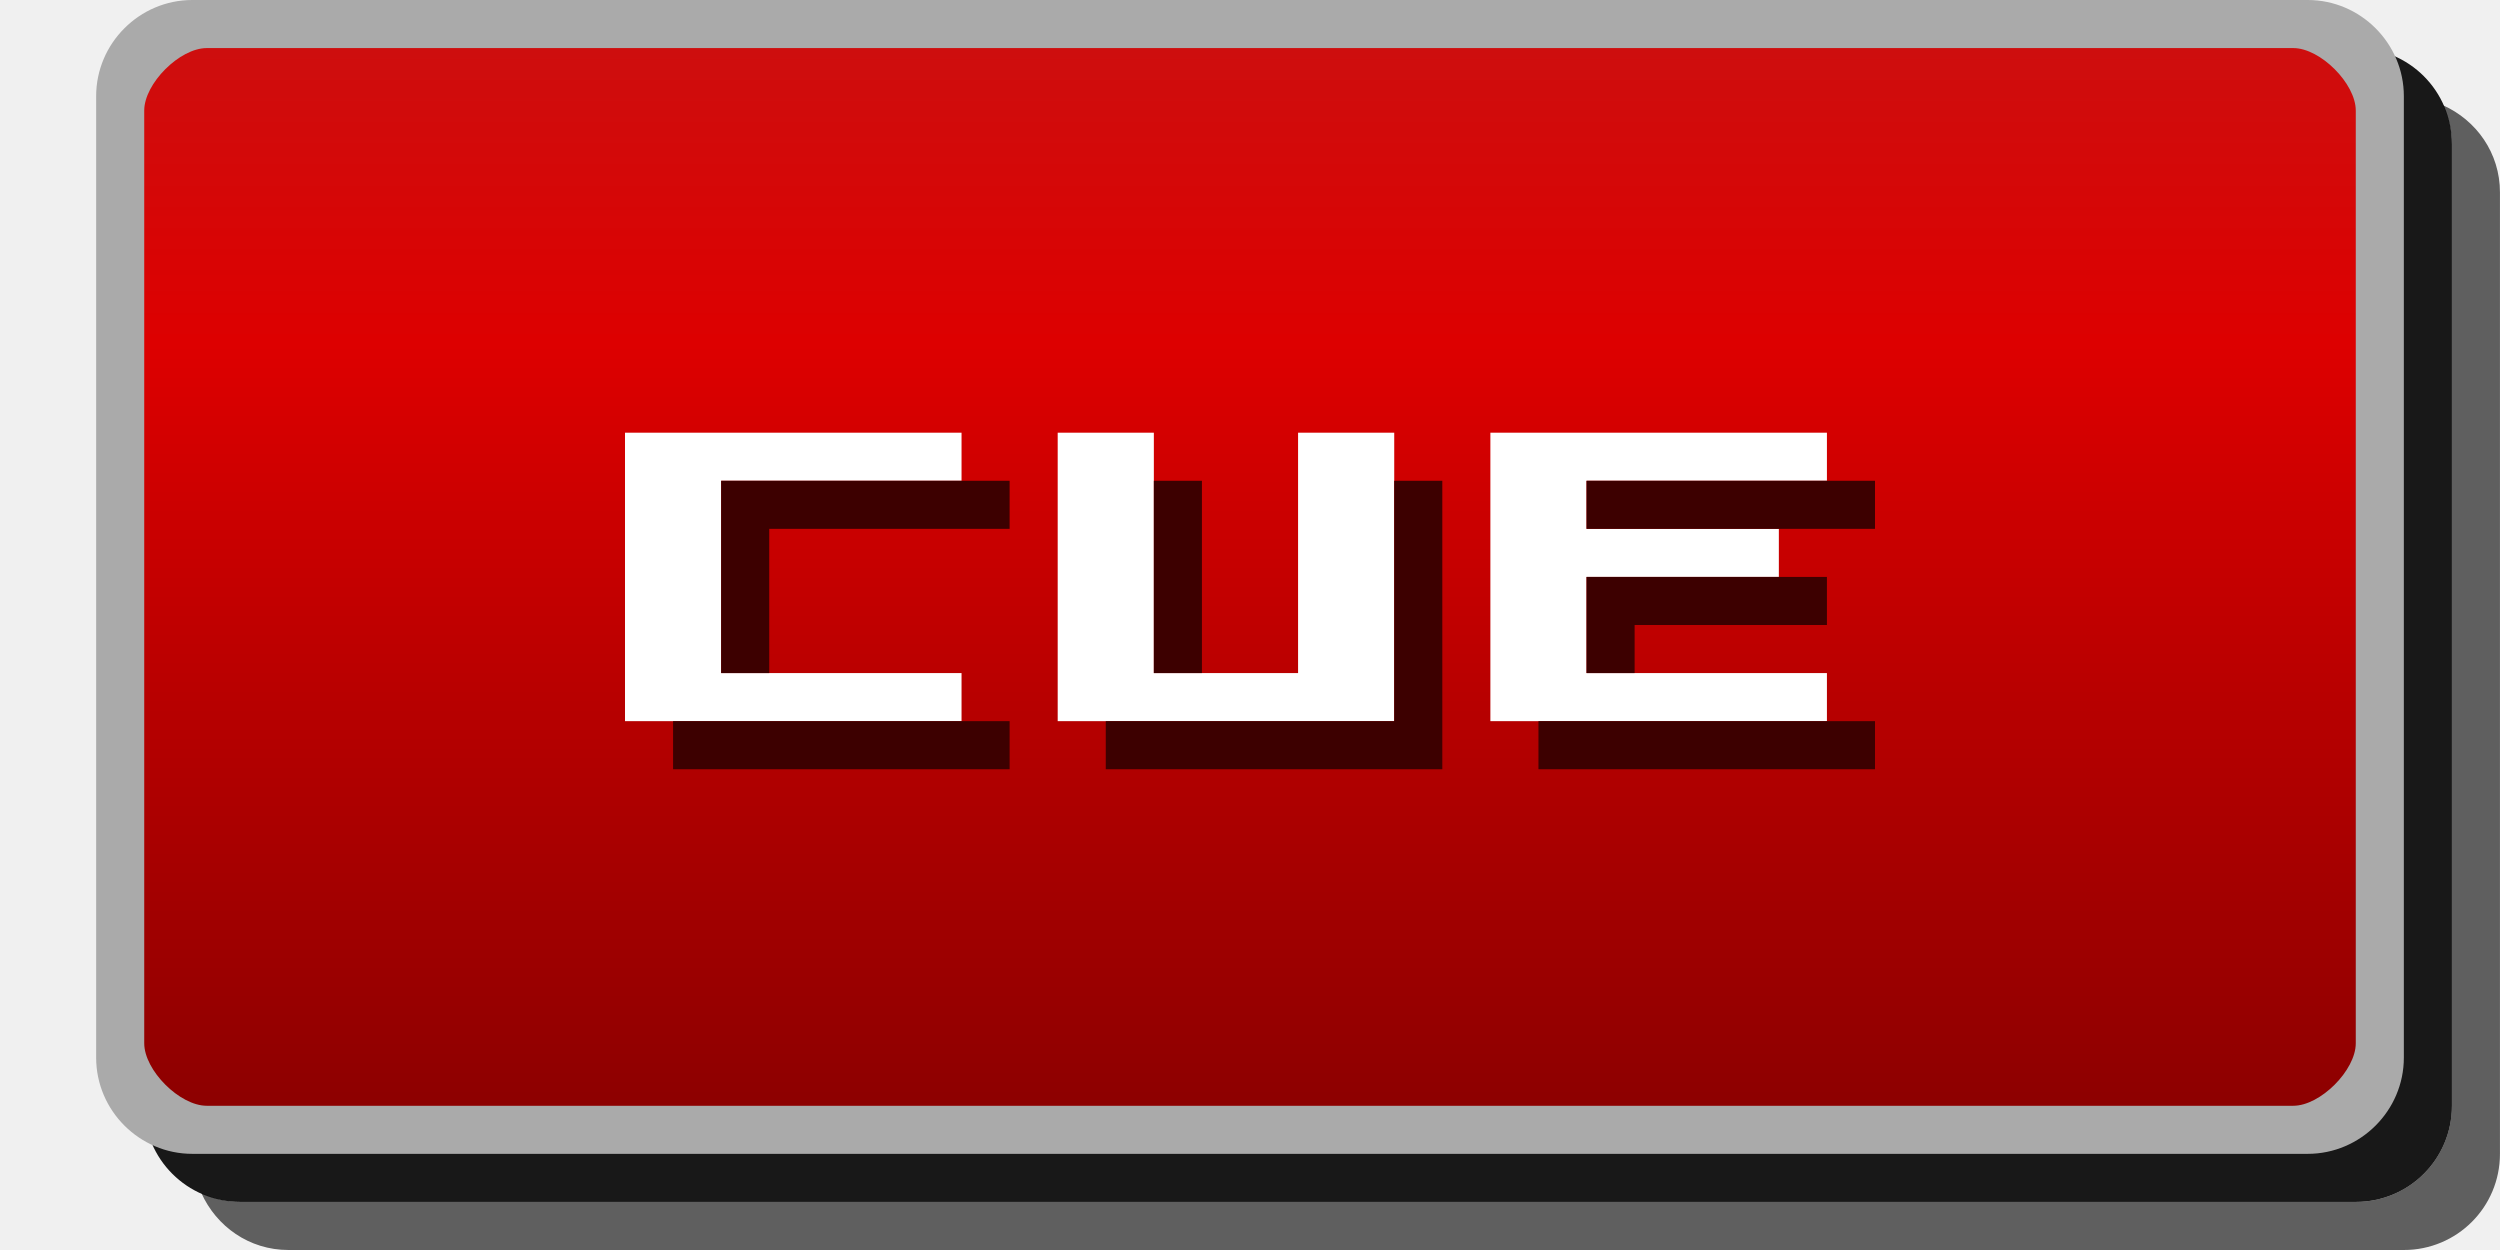
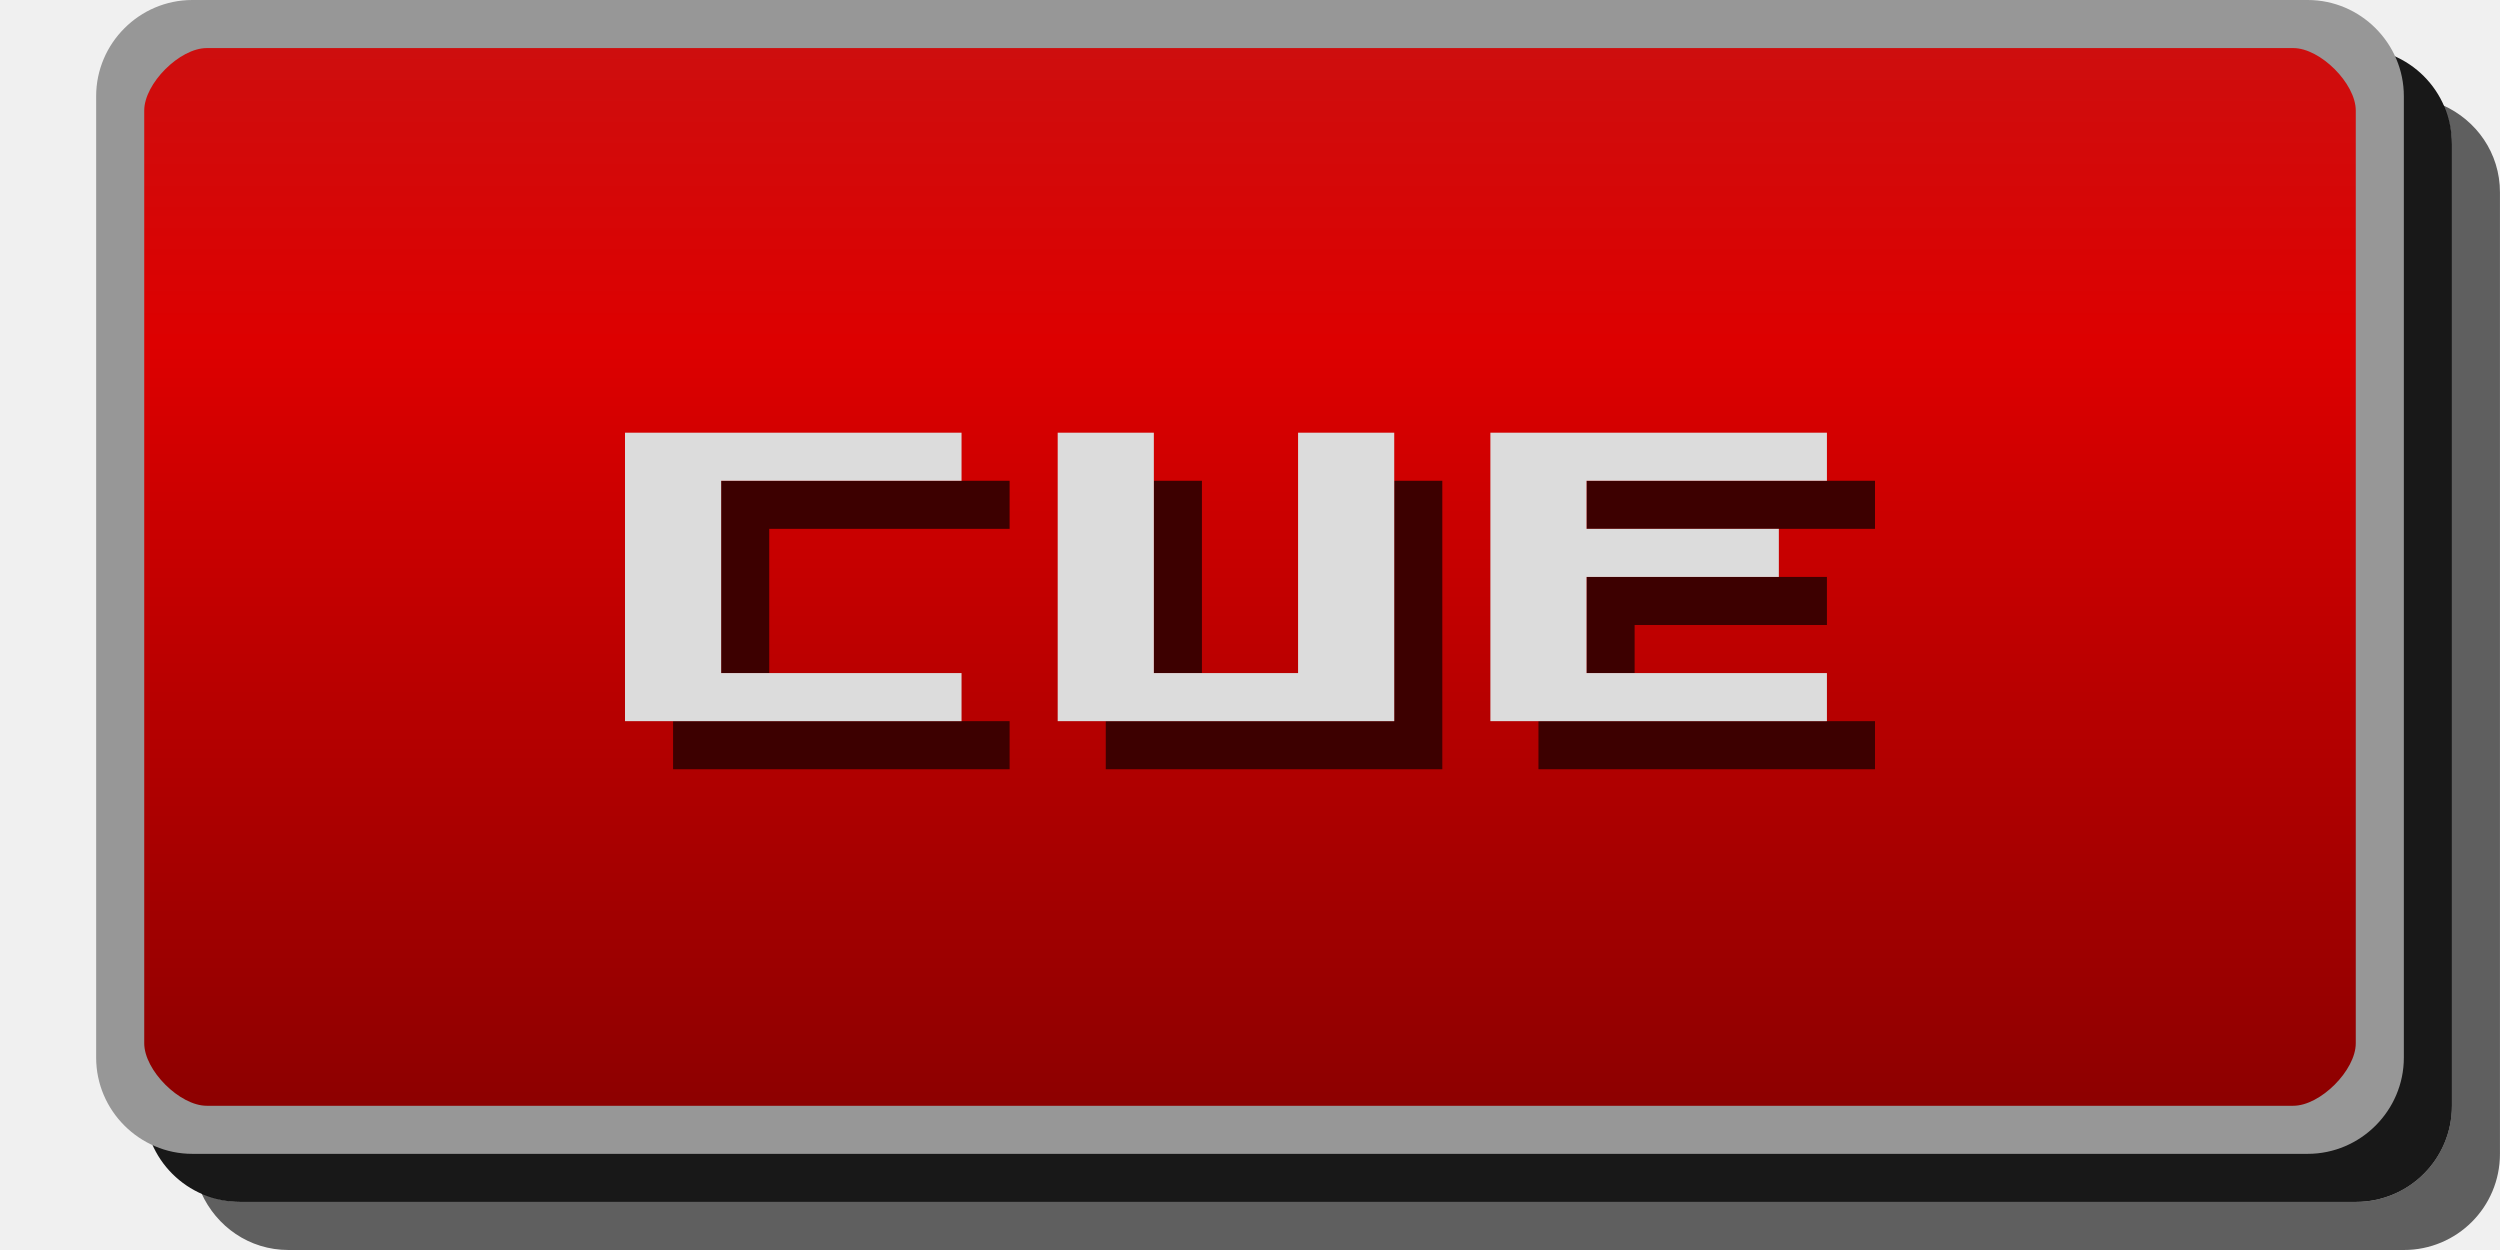
- <svg xmlns="http://www.w3.org/2000/svg" id="svg43" version="1.1" height="26" width="52">
+ <svg xmlns="http://www.w3.org/2000/svg" width="52" height="26" version="1.1" id="svg43">
  <defs id="defs9">
-     <linearGradient gradientUnits="userSpaceOnUse" gradientTransform="matrix(2.1304 0 0 1 -.56521 -1026.4)" y2="1049.4" y1="1027.4" x2="11" x1="11" id="a">
-       <stop id="stop2" offset="0" stop-color="#ce0e0e" />
-       <stop id="stop4" offset=".28" stop-color="#d00" />
-       <stop id="stop6" offset="1" stop-color="#8d0000" />
+     <linearGradient id="a" x1="11" x2="11" y1="1027.4" y2="1049.4" gradientTransform="matrix(2.1304 0 0 1 -.56521 -1026.4)" gradientUnits="userSpaceOnUse">
+       <stop stop-color="#ce0e0e" offset="0" id="stop2" />
+       <stop stop-color="#d00" offset=".28" id="stop4" />
+       <stop stop-color="#8d0000" offset="1" id="stop6" />
    </linearGradient>
  </defs>
-   <path id="rect11" d="M 5,1 H 49 c 1.108,0 2,0.892 2,2 v 20 c 0,1.108 -0.892,2 -2,2 H 5 c -1.108,0 -2,-0.892 -2,-2 V 3 c 0,-1.108 0.892,-2 2,-2 z" style="color:#000000;opacity:0.9" />
-   <path style="color:#000000;opacity:0.621;fill:#060606" id="path13" d="M 50.812,2.188 C 50.924,2.437 50.999,2.708 50.999,3 v 20 c 0,1.108 -0.892,2 -2,2 H 5 C 4.708,25 4.437,24.924 4.187,24.812 4.499,25.51 5.184,26 6,26 H 49.999 c 1.108,0 2,-0.892 2,-2 V 4 c 0,-0.816 -0.49,-1.501 -1.188,-1.812 z" />
-   <path id="rect15" d="M 4,0.5 H 48 c 0.831,0 1.5,0.669 1.5,1.5 v 20 c 0,0.831 -0.669,1.5 -1.5,1.5 H 4 c -0.831,0 -1.5,-0.669 -1.5,-1.5 v -20 c 0,-0.831 0.669,-1.5 1.5,-1.5 z" style="color:#000000;fill:url(#a)" />
-   <path id="path17" style="color:#000000;text-indent:0;text-transform:none;fill:#aaaaaa" d="m 4,0 c -1.099,0 -2,0.901 -2,2 v 20 c 0,1.099 0.901,2 2,2 H 48 c 1.099,0 2,-0.901 2,-2 V 2 C 50,0.901 49.099,0 48,0 Z m 0.3,1 H 47.7 C 48.263,1 49,1.737 49,2.3 V 21.7 C 49,22.263 48.263,23 47.7,23 H 4.3 c -0.563,0 -1.3,-0.737 -1.3,-1.3 V 2.3 c 0,-0.563 0.737,-1.3 1.3,-1.3 z" />
-   <g id="g25" fill="#fff">
-     <path id="path19" d="m20 9h-7v6h7v-1h-5v-4h5v-1" />
-     <path id="path21" d="m22 9v6h7v-6h-2v5h-3v-5h-2" />
-     <path id="path23" d="m31 9v6h7v-1h-5v-2h4v-1h-4v-1h5v-1h-7" />
+   <path style="color:#000000;opacity:0.9" d="M 5,1 H 49 c 1.108,0 2,0.892 2,2 v 20 c 0,1.108 -0.892,2 -2,2 H 5 c -1.108,0 -2,-0.892 -2,-2 V 3 c 0,-1.108 0.892,-2 2,-2 z" id="rect11" />
+   <path d="M 50.812,2.188 C 50.924,2.437 50.999,2.708 50.999,3 v 20 c 0,1.108 -0.892,2 -2,2 H 5 C 4.708,25 4.437,24.924 4.187,24.812 4.499,25.51 5.184,26 6,26 H 49.999 c 1.108,0 2,-0.892 2,-2 V 4 c 0,-0.816 -0.49,-1.501 -1.188,-1.812 z" id="path13" style="color:#000000;opacity:0.621;fill:#060606" />
+   <path style="color:#000000;fill:url(#a)" d="M 4,0.5 H 48 c 0.831,0 1.5,0.669 1.5,1.5 v 20 c 0,0.831 -0.669,1.5 -1.5,1.5 H 4 c -0.831,0 -1.5,-0.669 -1.5,-1.5 v -20 c 0,-0.831 0.669,-1.5 1.5,-1.5 z" id="rect15" />
+   <path d="m 4,0 c -1.099,0 -2,0.901 -2,2 v 20 c 0,1.099 0.901,2 2,2 H 48 c 1.099,0 2,-0.901 2,-2 V 2 C 50,0.901 49.099,0 48,0 Z m 0.3,1 H 47.7 C 48.263,1 49,1.737 49,2.3 V 21.7 C 49,22.263 48.263,23 47.7,23 H 4.3 c -0.563,0 -1.3,-0.737 -1.3,-1.3 V 2.3 c 0,-0.563 0.737,-1.3 1.3,-1.3 z" style="color:#000000;text-indent:0;text-transform:none;fill:#979797;fill-opacity:1" id="path17" />
+   <g fill="#3d0000" id="g41">
+     <path d="m21 10h-6v4h1v-3h5v-1" id="path27" />
+     <path d="m21 15v1h-7v-1h7" id="path29" />
+     <path d="m24 10h1v4h-1v-4" id="path31" />
+     <path d="m23 15v1h7v-6h-1v5h-6" id="path33" />
+     <path d="m39 10h-6v1h6v-1" id="path35" />
+     <path d="m38 12h-5v2h1v-1h4v-1" id="path37" />
+     <path d="m39 15v1h-7v-1h7" id="path39" />
  </g>
-   <g id="g41" fill="#3d0000">
-     <path id="path27" d="m21 10h-6v4h1v-3h5v-1" />
-     <path id="path29" d="m21 15v1h-7v-1h7" />
-     <path id="path31" d="m24 10h1v4h-1v-4" />
-     <path id="path33" d="m23 15v1h7v-6h-1v5h-6" />
-     <path id="path35" d="m39 10h-6v1h6v-1" />
-     <path id="path37" d="m38 12h-5v2h1v-1h4v-1" />
-     <path id="path39" d="m39 15v1h-7v-1h7" />
+   <g id="g6087-0" style="fill:#dcdcdc;fill-opacity:1">
+     <path style="fill:#dcdcdc;fill-opacity:1" d="m 20,9 h -7 v 6 h 7 v -1 h -5 v -4 h 5 V 9" id="path6038-8" />
+     <path style="fill:#dcdcdc;fill-opacity:1" d="m 22,9 v 6 h 7 V 9 h -2 v 5 H 24 V 9 h -2" id="path6042-8" />
+     <path style="fill:#dcdcdc;fill-opacity:1" d="m 31,9 v 6 h 7 v -1 h -5 v -2 h 4 v -1 h -4 v -1 h 5 V 9 h -7" id="path6046-5" />
  </g>
</svg>
